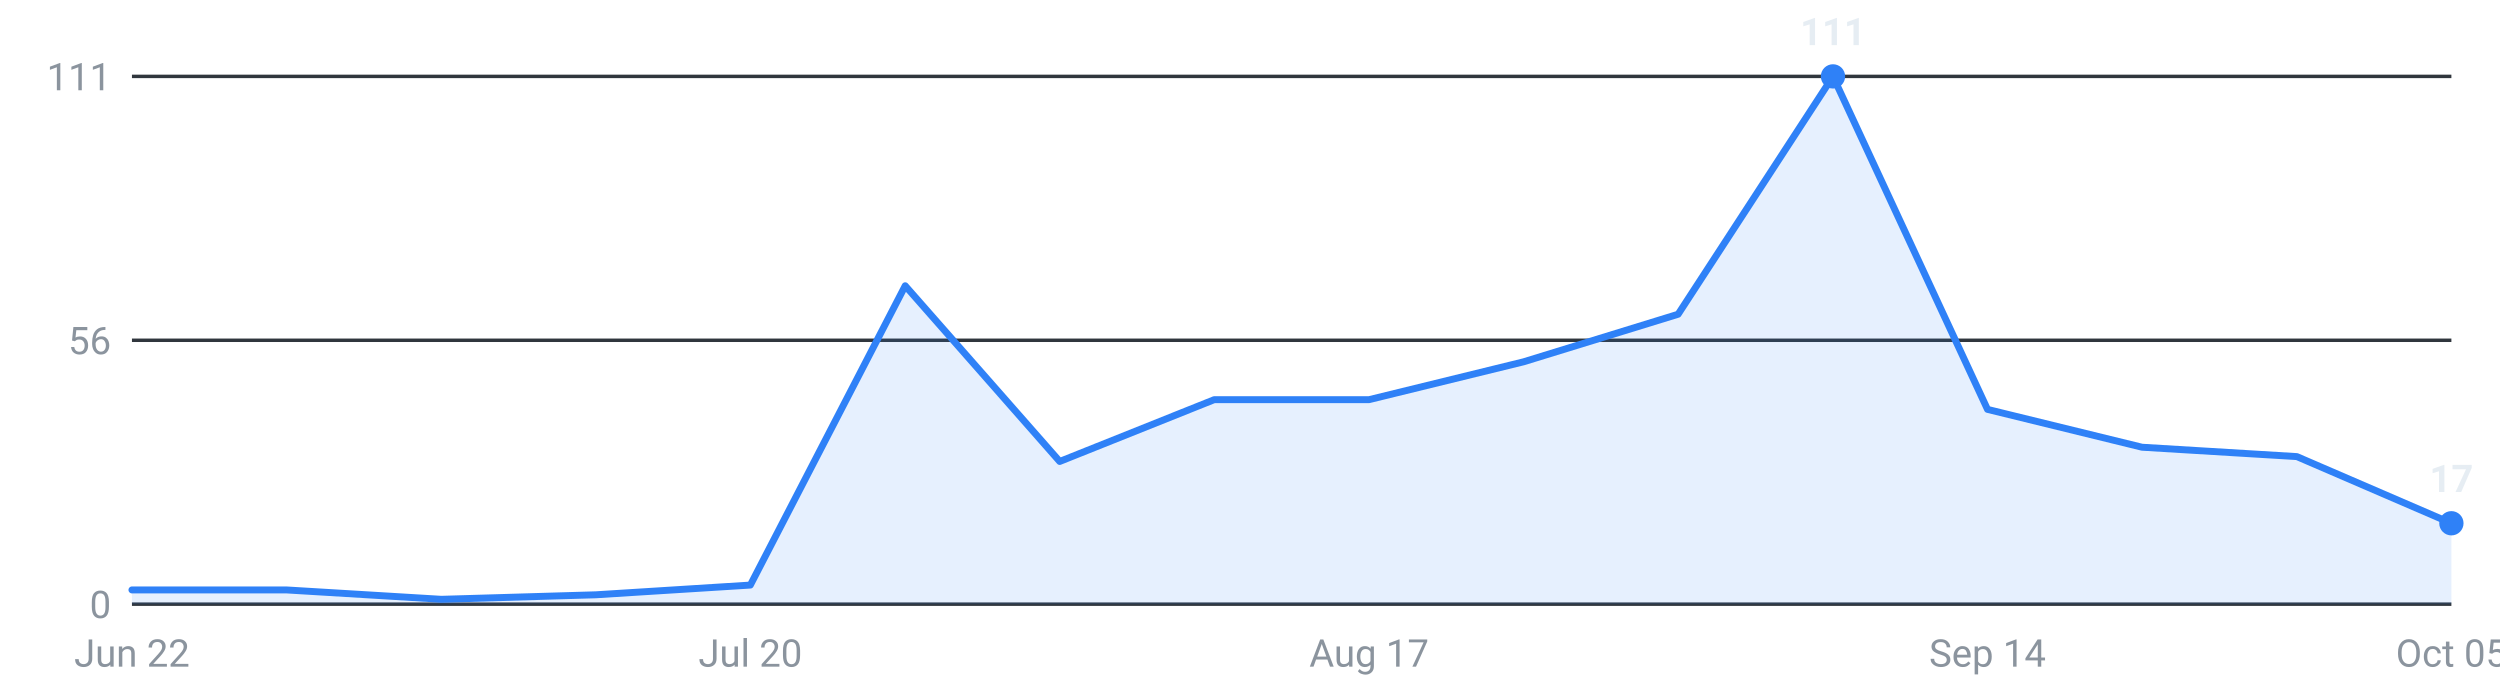
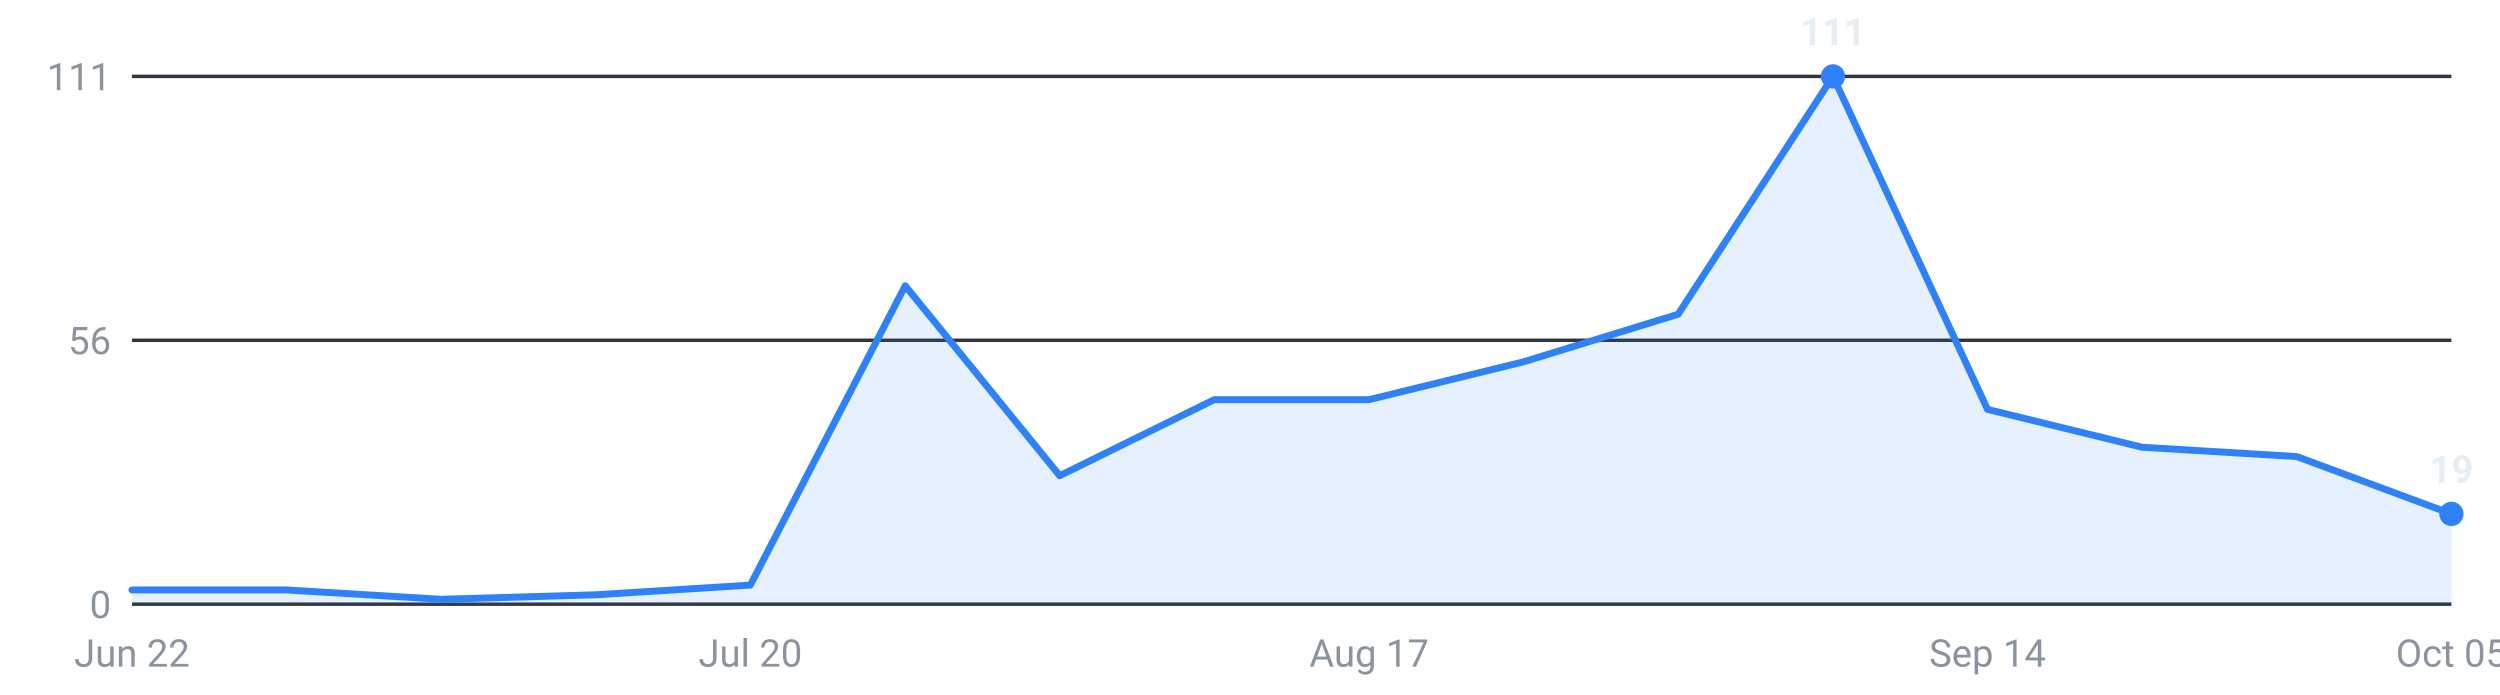
<svg xmlns="http://www.w3.org/2000/svg" viewBox="0 0 720 200" width="720" height="200" role="img" aria-label="Internships posted per week, last 16 weeks">
  <g font-family="-apple-system,Segoe UI,Roboto,sans-serif" font-size="11">
    <line x1="38" y1="174.0" x2="706" y2="174.0" stroke="#30363d" stroke-width="1" />
    <text x="32" y="178.0" text-anchor="end" fill="#8b949e">0</text>
    <line x1="38" y1="98.0" x2="706" y2="98.0" stroke="#30363d" stroke-width="1" />
    <text x="32" y="102.0" text-anchor="end" fill="#8b949e">56</text>
    <line x1="38" y1="22.0" x2="706" y2="22.0" stroke="#30363d" stroke-width="1" />
    <text x="32" y="26.0" text-anchor="end" fill="#8b949e">111</text>
-     <path d="M38.0,174 L38.0,169.9 L82.5,169.9 L127.1,172.6 L171.6,171.3 L216.1,168.5 L260.7,82.3 L305.2,132.9 L349.7,115.1 L394.3,115.1 L438.8,104.2 L483.3,90.5 L527.9,22.0 L572.4,117.9 L616.9,128.8 L661.5,131.5 L706.0,150.7 L706.0,174 Z" fill="#2f81f7" fill-opacity="0.12" />
-     <polyline points="38.0,169.9 82.5,169.9 127.1,172.6 171.6,171.3 216.1,168.5 260.7,82.3 305.2,132.9 349.7,115.1 394.3,115.1 438.8,104.2 483.3,90.5 527.9,22.0 572.4,117.9 616.9,128.8 661.5,131.5 706.0,150.7" fill="none" stroke="#2f81f7" stroke-width="2" stroke-linejoin="round" stroke-linecap="round" />
+     <path d="M38.0,174 L38.0,169.9 L82.5,169.9 L127.1,172.6 L171.6,171.3 L216.1,168.5 L260.7,82.3 L305.2,137.0 L349.7,115.1 L394.3,115.1 L438.8,104.2 L483.3,90.5 L527.9,22.0 L572.4,117.9 L616.9,128.8 L661.5,131.5 L706.0,148.0 L706.0,174 Z" fill="#2f81f7" fill-opacity="0.12" />
+     <polyline points="38.0,169.9 82.5,169.9 127.1,172.6 171.6,171.3 216.1,168.5 260.7,82.3 305.2,137.0 349.7,115.1 394.3,115.1 438.8,104.2 483.3,90.5 527.9,22.0 572.4,117.9 616.9,128.8 661.5,131.5 706.0,148.0" fill="none" stroke="#2f81f7" stroke-width="2" stroke-linejoin="round" stroke-linecap="round" />
    <circle cx="527.9" cy="22.0" r="3.5" fill="#2f81f7" />
    <text x="527.9" y="13.0" text-anchor="middle" fill="#e6edf3" font-weight="600">111</text>
-     <circle cx="706.0" cy="150.7" r="3.5" fill="#2f81f7" />
-     <text x="706.0" y="141.7" text-anchor="middle" fill="#e6edf3" font-weight="600">17</text>
+     <circle cx="706.0" cy="148.0" r="3.5" fill="#2f81f7" />
+     <text x="706.0" y="139.0" text-anchor="middle" fill="#e6edf3" font-weight="600">19</text>
    <text x="38.0" y="192" text-anchor="middle" fill="#8b949e">Jun 22</text>
    <text x="216.1" y="192" text-anchor="middle" fill="#8b949e">Jul 20</text>
    <text x="394.3" y="192" text-anchor="middle" fill="#8b949e">Aug 17</text>
    <text x="572.4" y="192" text-anchor="middle" fill="#8b949e">Sep 14</text>
    <text x="706.0" y="192" text-anchor="middle" fill="#8b949e">Oct 05</text>
  </g>
</svg>
